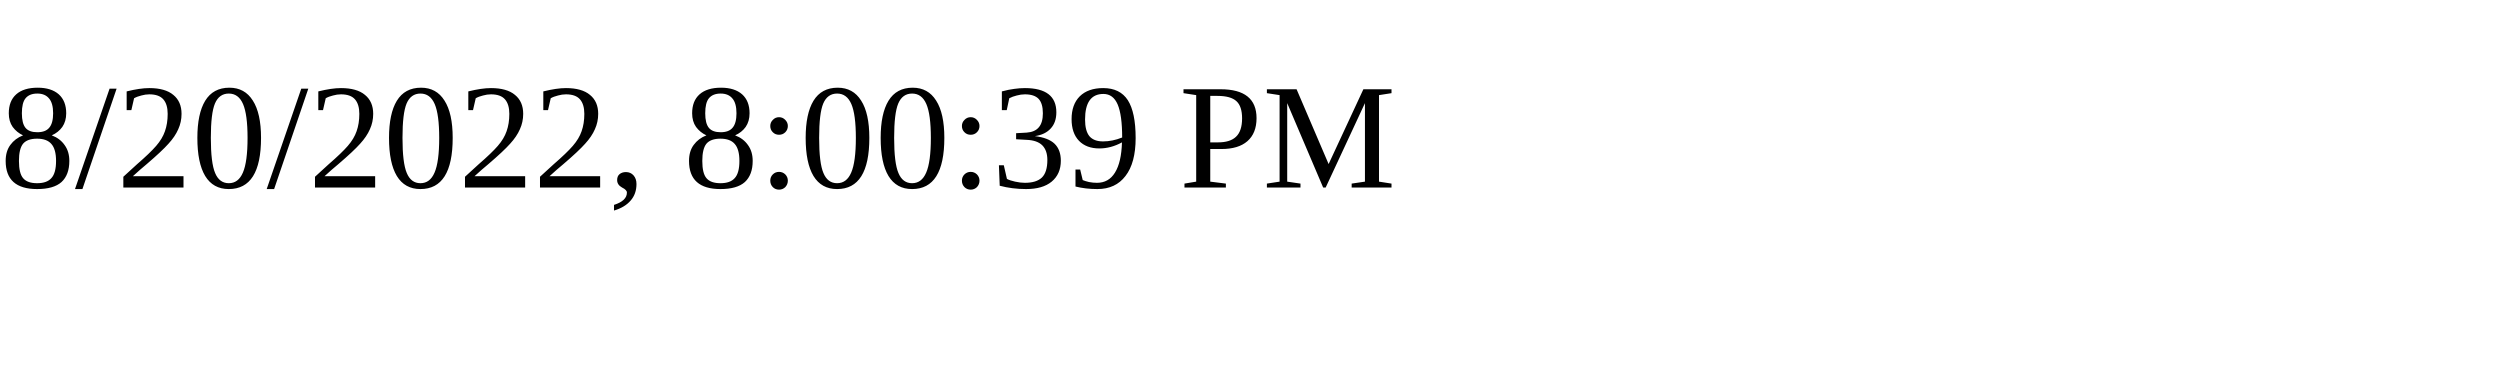
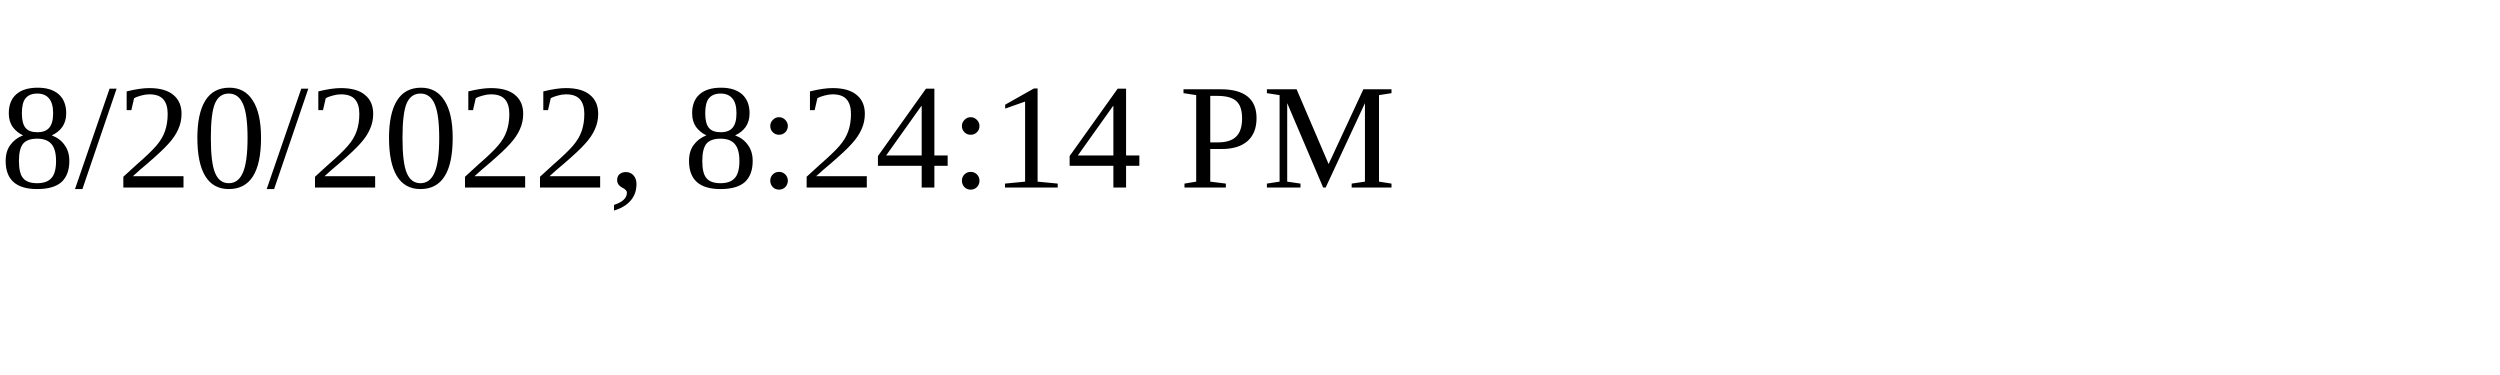
<svg xmlns="http://www.w3.org/2000/svg" height="30" width="200">
-   <text x="0" y="15">8/20/2022, 8:00:39 PM</text>
+   <text x="0" y="15">8/20/2022, 8:24:14 PM</text>
</svg>
